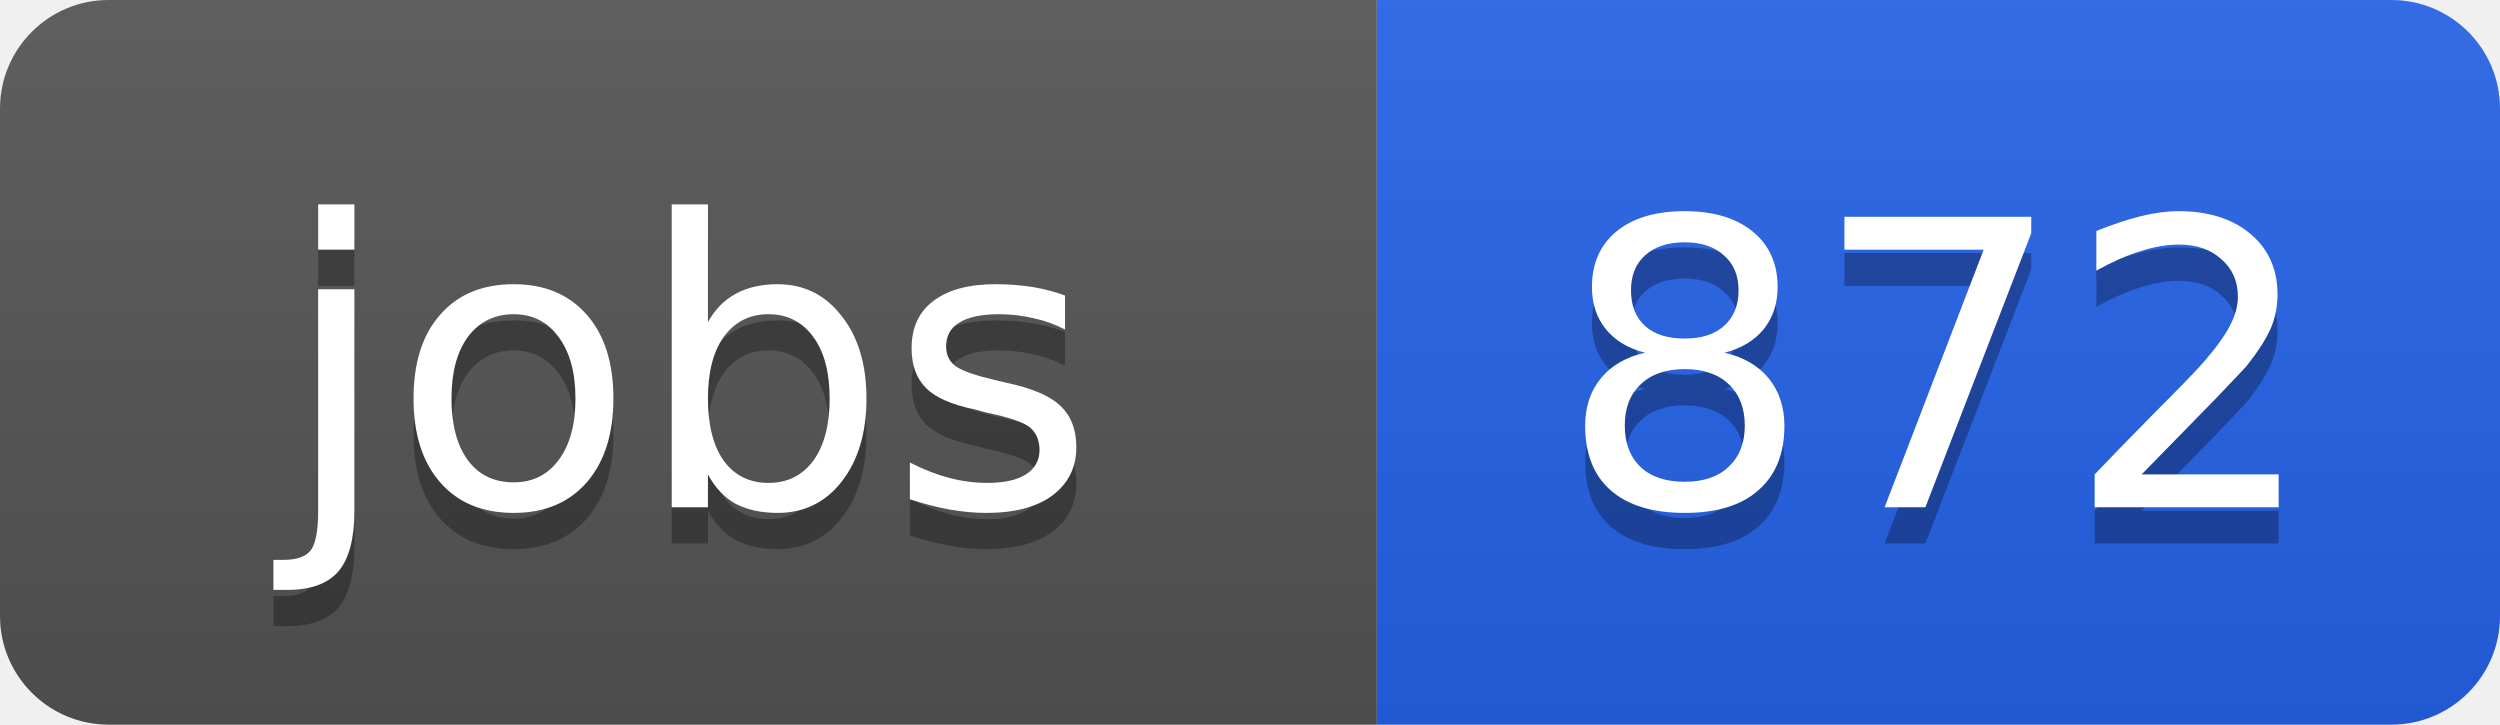
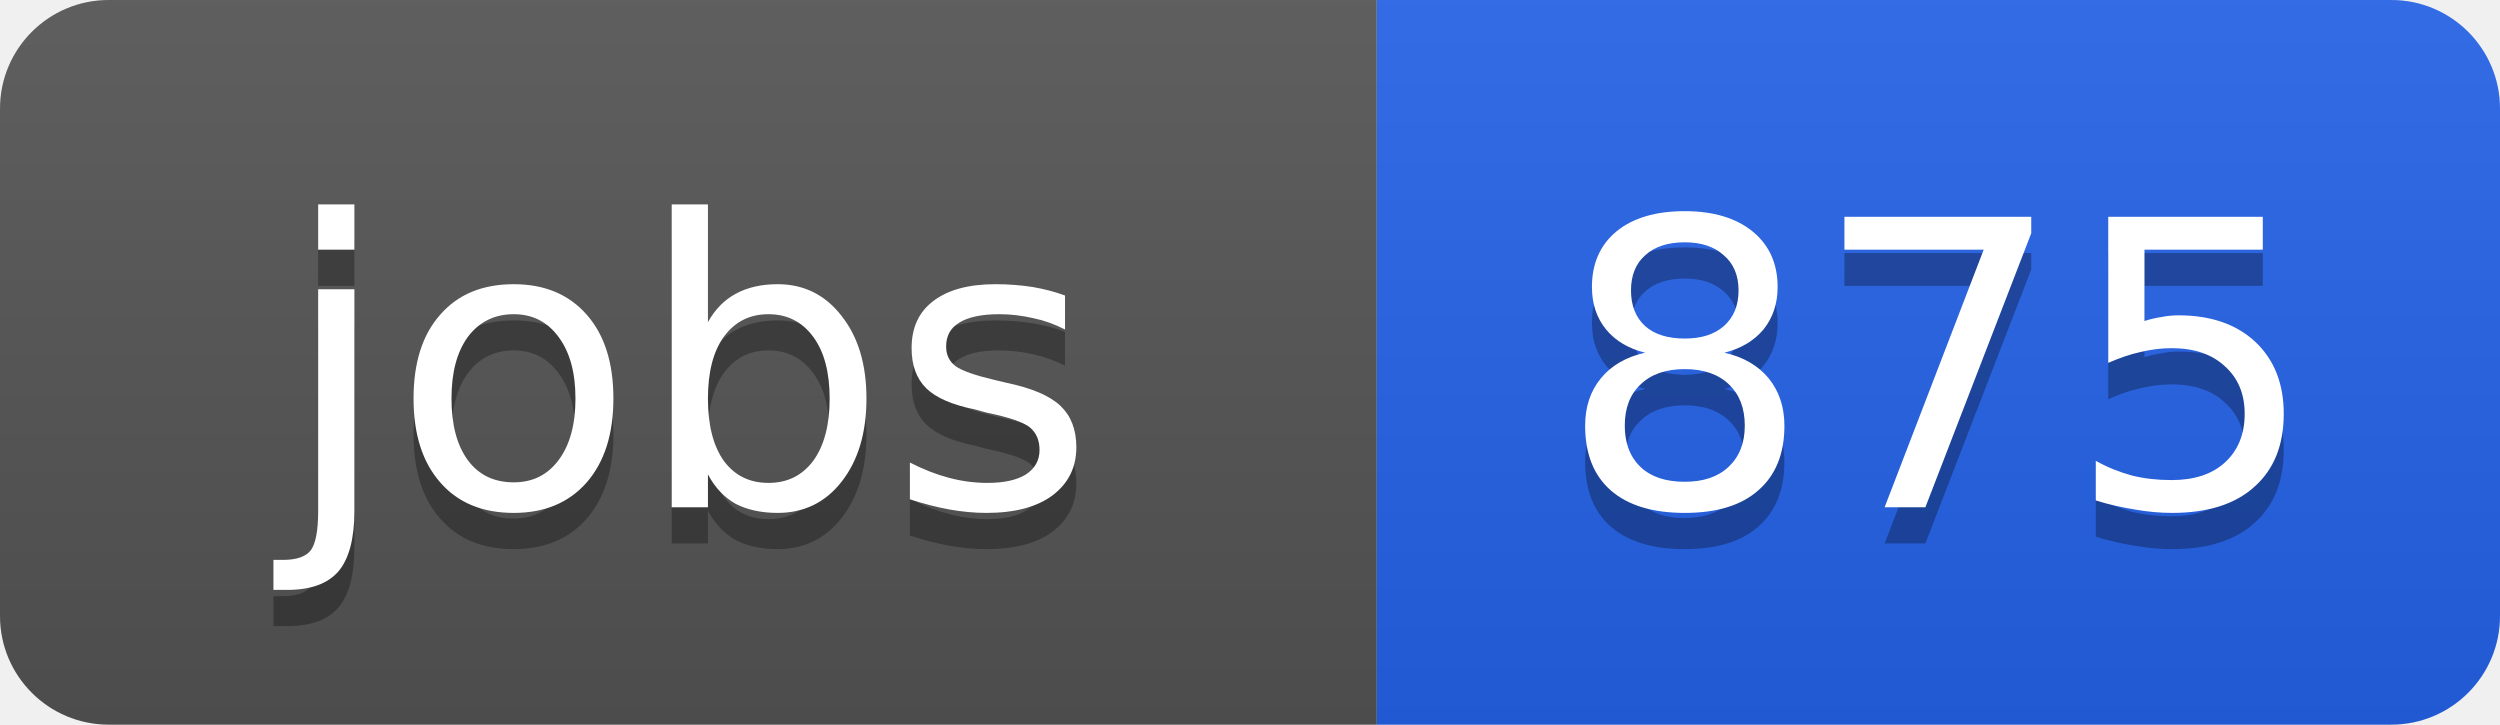
<svg xmlns="http://www.w3.org/2000/svg" width="69" height="20">
  <linearGradient id="b" x2="0" y2="100%">
    <stop offset="0" stop-color="#bbb" stop-opacity=".1" />
    <stop offset="1" stop-opacity=".1" />
  </linearGradient>
  <clipPath id="a">
    <rect width="69" height="20" rx="3" fill="#fff" />
  </clipPath>
  <g clip-path="url(#a)">
    <path fill="#555" d="M0 0h38v20H0z" />
    <path fill="#2563eb" d="M38 0h31v20H38z" />
    <path fill="url(#b)" d="M0 0h69v20H0z" />
  </g>
  <g fill="#fff" text-anchor="middle" font-family="DejaVu Sans,Verdana,Geneva,sans-serif" font-size="11">
    <text x="19" y="15" fill="#010101" fill-opacity=".3">jobs</text>
    <text x="19" y="14">jobs</text>
-     <text x="53.5" y="15" fill="#010101" fill-opacity=".3">872</text>
-     <text x="53.5" y="14">872</text>
+     <text x="53.5" y="15" fill="#010101" fill-opacity=".3">875</text>
+     <text x="53.5" y="14">875</text>
  </g>
</svg>
